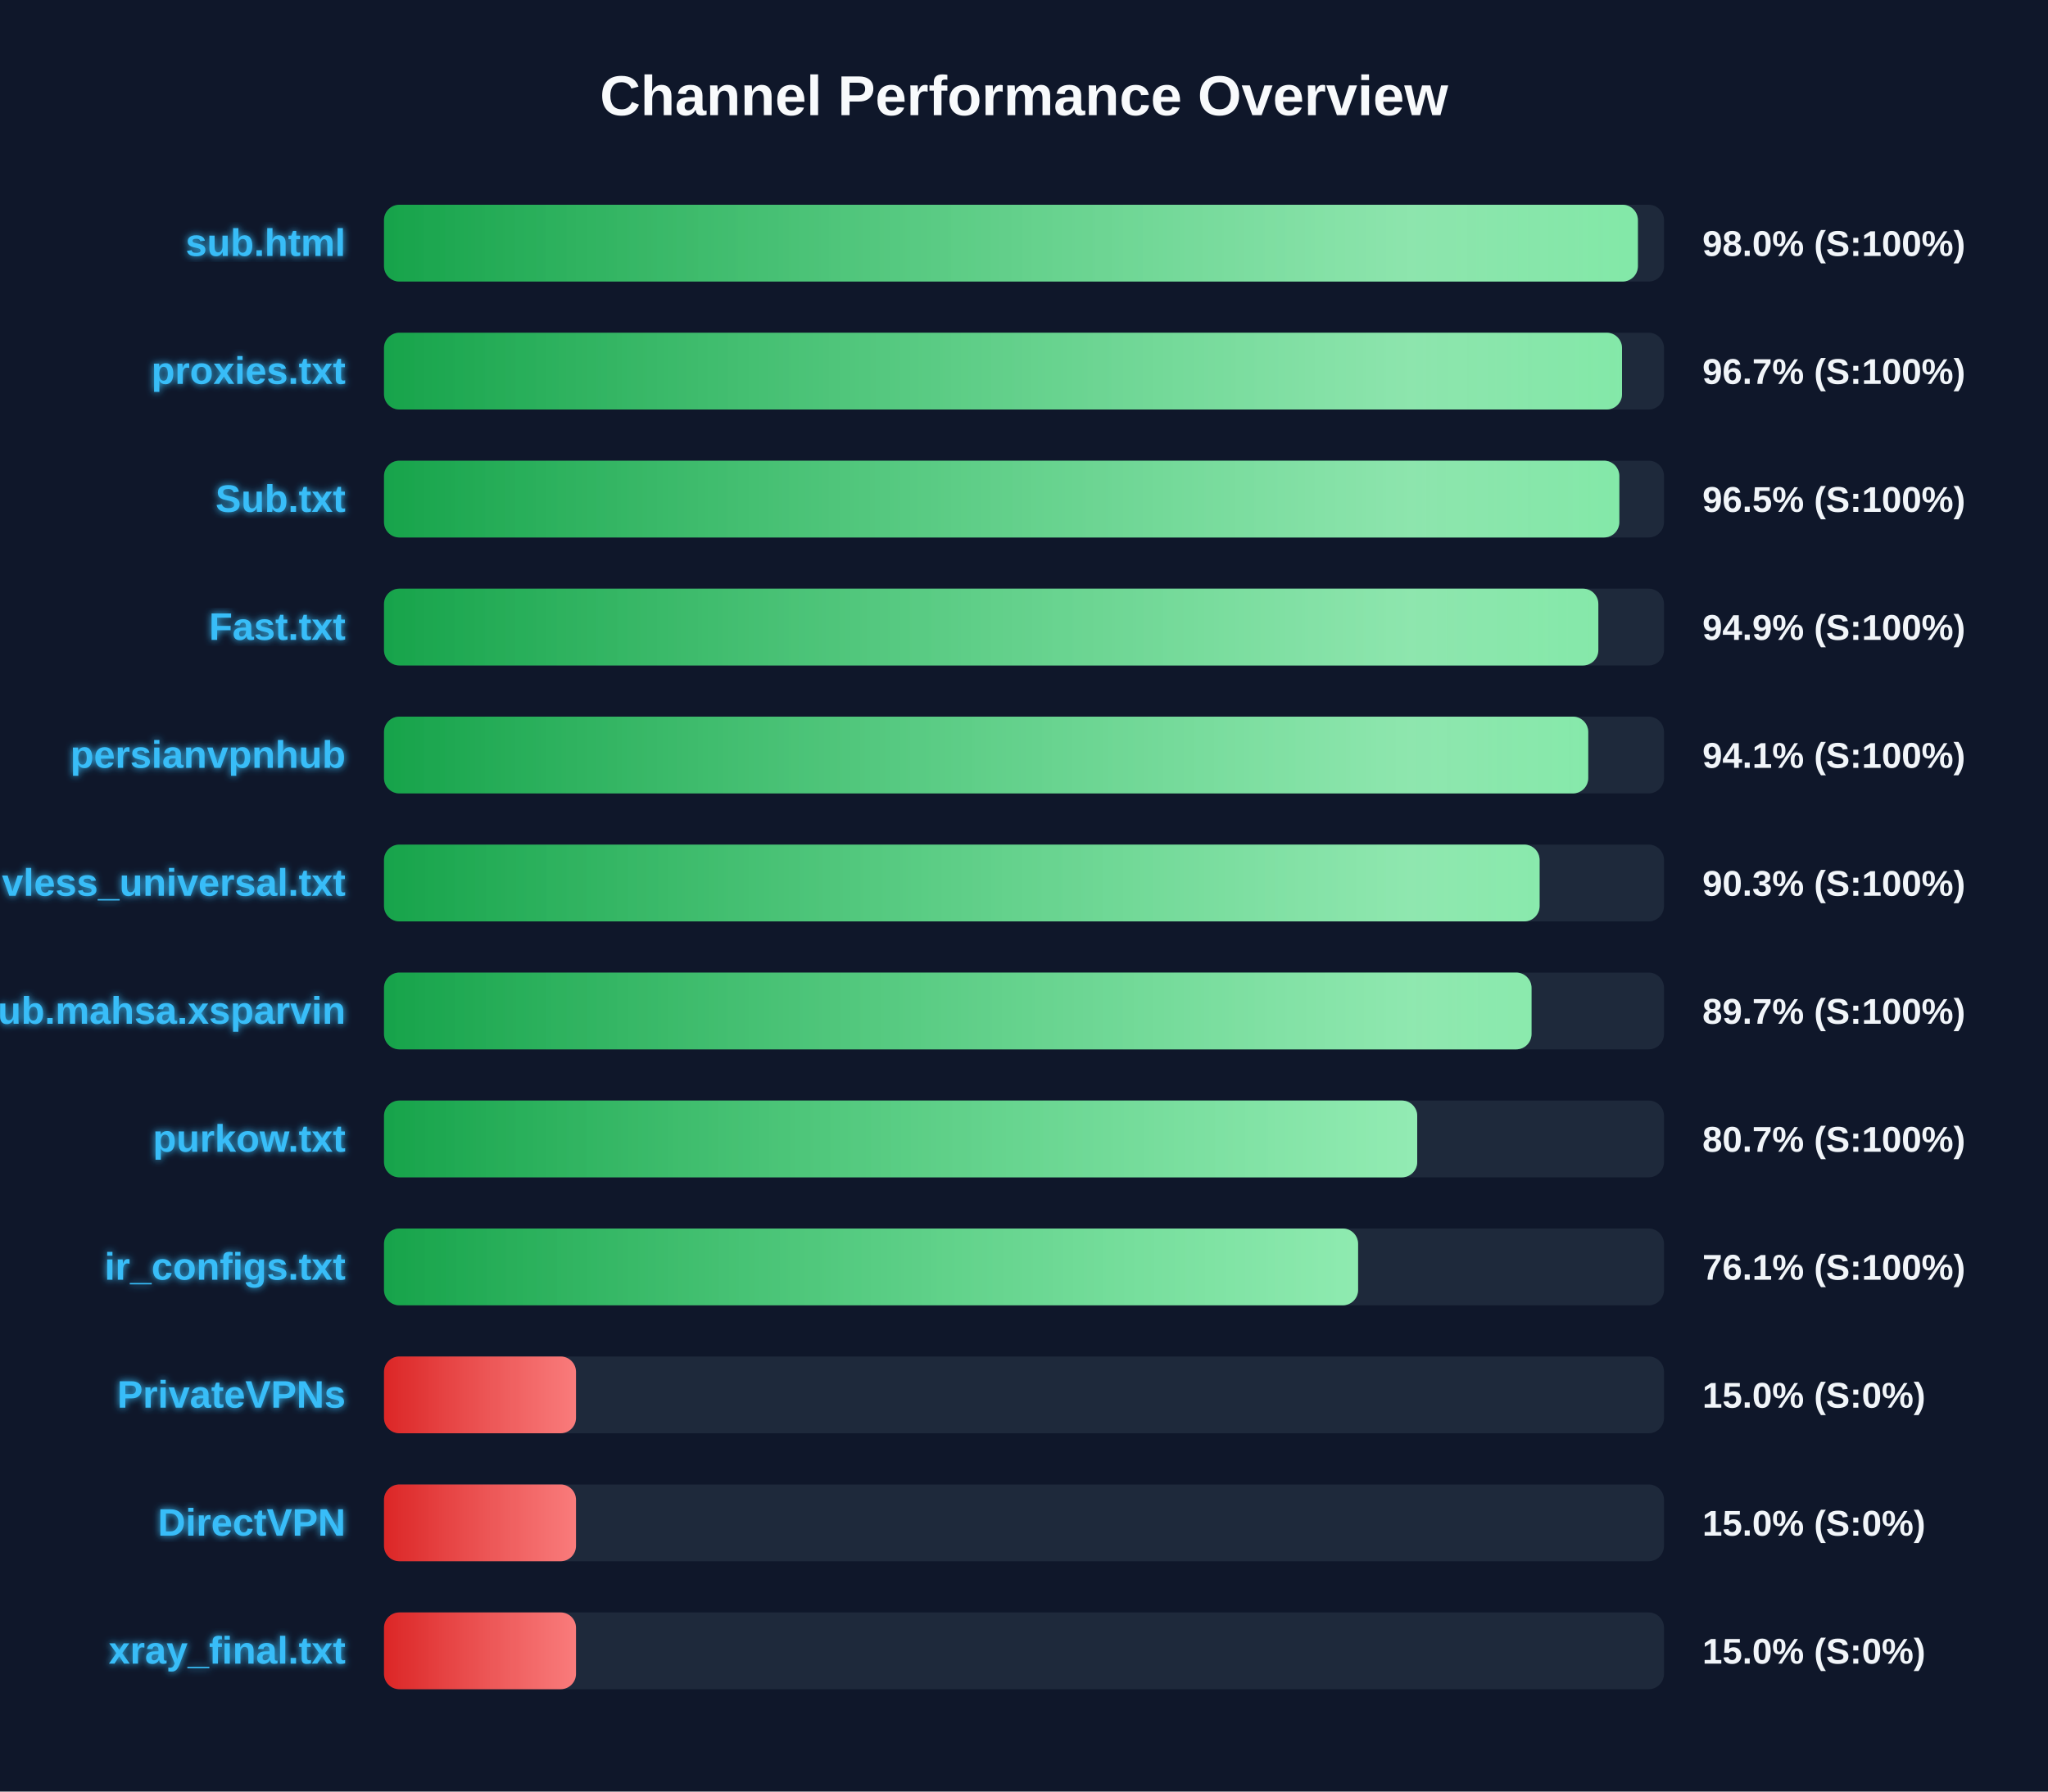
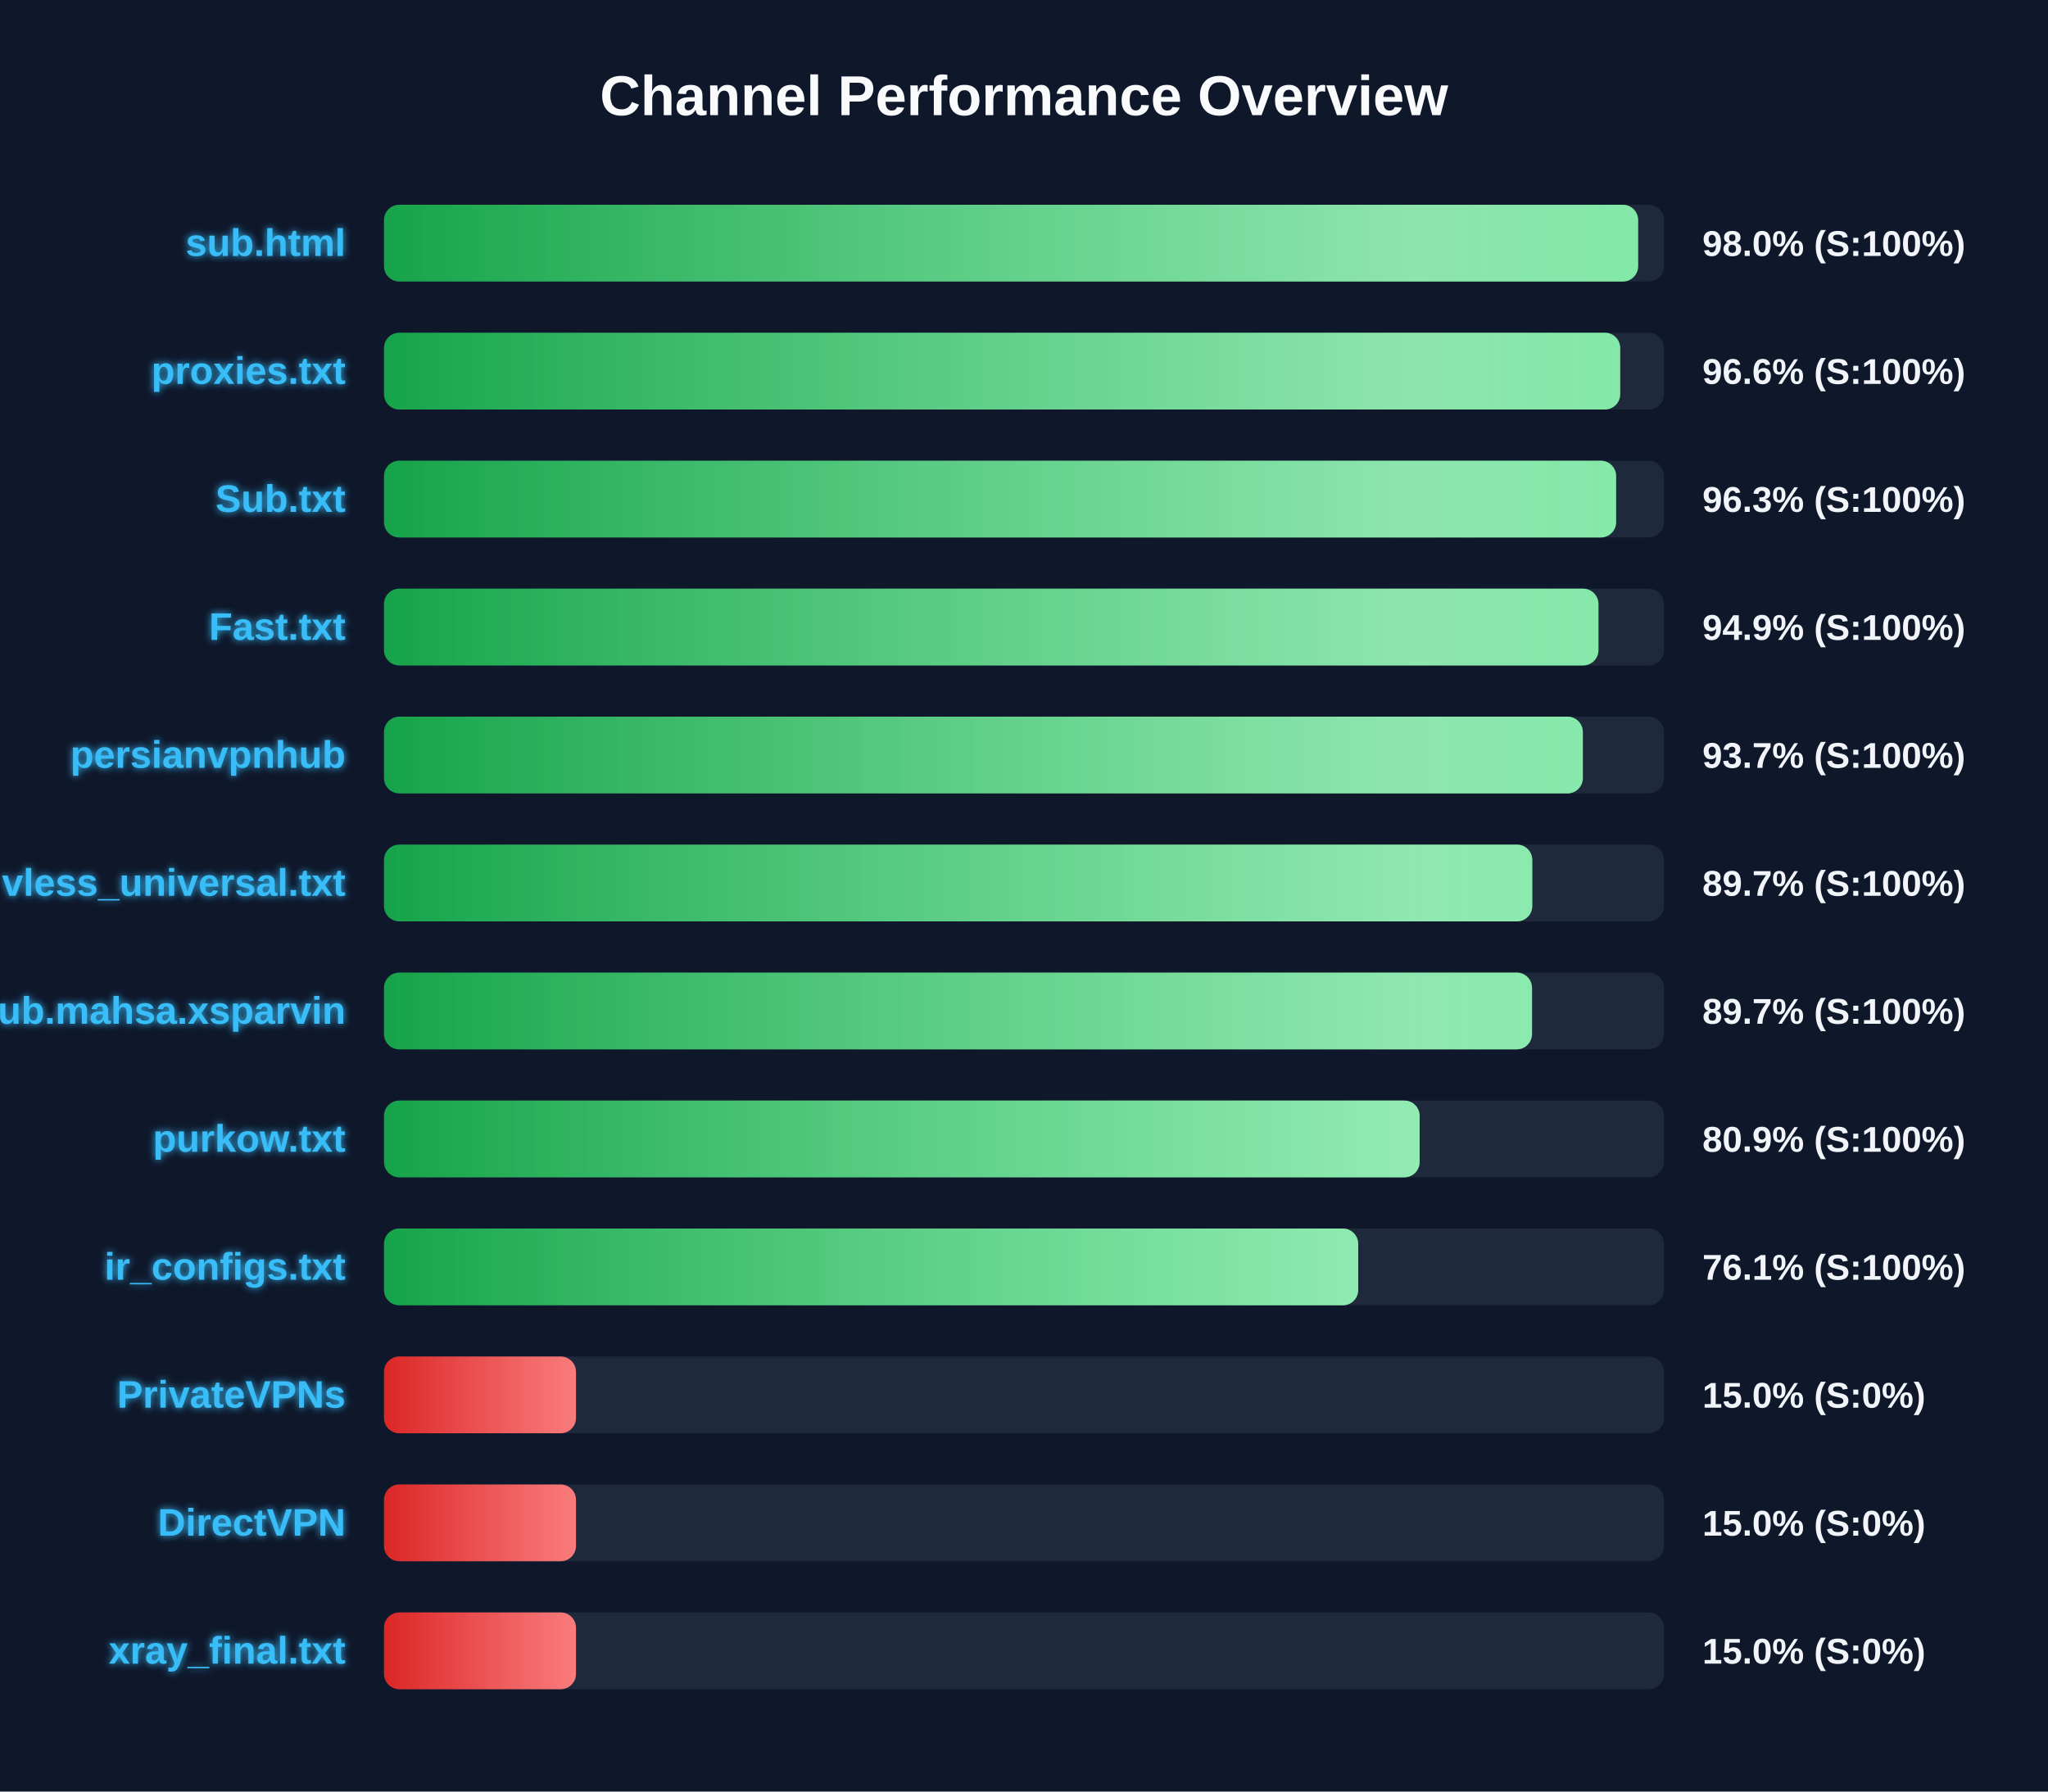
<svg xmlns="http://www.w3.org/2000/svg" width="800" height="700" version="1.1">
  <defs>
    <linearGradient id="grad-green" x1="0%" y1="0%" x2="100%" y2="0%">
      <stop offset="0%" stop-color="#16a34a" />
      <stop offset="100%" stop-color="#4ade80" />
    </linearGradient>
    <linearGradient id="grad-yellow" x1="0%" y1="0%" x2="100%" y2="0%">
      <stop offset="0%" stop-color="#ca8a04" />
      <stop offset="100%" stop-color="#fde047" />
    </linearGradient>
    <linearGradient id="grad-red" x1="0%" y1="0%" x2="100%" y2="0%">
      <stop offset="0%" stop-color="#dc2626" />
      <stop offset="100%" stop-color="#f87171" />
    </linearGradient>
    <linearGradient id="shimmer" x1="0%" y1="0%" x2="100%" y2="0%">
      <stop offset="0%" stop-color="rgba(255,255,255,0)" />
      <stop offset="50%" stop-color="rgba(255,255,255,0.4)" />
      <stop offset="100%" stop-color="rgba(255,255,255,0)" />
    </linearGradient>
    <filter id="glow" x="-20%" y="-20%" width="140%" height="140%">
      <feGaussianBlur stdDeviation="1.5" result="blur" />
      <feComposite in="SourceGraphic" in2="blur" operator="over" />
    </filter>
  </defs>
  <style>
        .bg-rect { fill: #0f172a; }
        .title { font: bold 22px 'Segoe UI', Arial, sans-serif; fill: #f8fafc; }
        .row { font: bold 15px 'Segoe UI', Arial, sans-serif; fill: #38bdf8; filter: url(#glow); }
        .score { font: bold 14px 'Segoe UI', Arial, sans-serif; fill: #f1f5f9; }
        @keyframes shimmer-anim {
            0% { transform: translateX(-100%); }
            100% { transform: translateX(200%); }
        }
        .shimmer-rect {
            animation: shimmer-anim 2.5s infinite linear;
        }
    </style>
  <rect width="100%" height="100%" class="bg-rect" />
  <text x="400" y="45" text-anchor="middle" class="title">Channel Performance Overview</text>
  <rect x="150" y="80" width="500" height="30" fill="#1e293b" rx="6" />
  <clipPath id="clip-0">
-     <rect x="150" y="80" width="489.8" height="30" rx="6" />
+     <rect x="150" y="80" width="489.9" height="30" rx="6" />
  </clipPath>
-   <rect x="150" y="80" width="489.8" height="30" fill="url(#grad-green)" rx="6" />
+   <rect x="150" y="80" width="489.9" height="30" fill="url(#grad-green)" rx="6" />
  <g clip-path="url(#clip-0)">
    <rect x="150" y="80" width="100%" height="30" fill="url(#shimmer)" class="shimmer-rect" />
  </g>
  <text x="135" y="100" text-anchor="end" class="row">sub.html</text>
  <text x="665" y="100" text-anchor="start" class="score">98.0% (S:100%)</text>
  <rect x="150" y="130" width="500" height="30" fill="#1e293b" rx="6" />
  <clipPath id="clip-1">
-     <rect x="150" y="130" width="483.6" height="30" rx="6" />
+     <rect x="150" y="130" width="482.9" height="30" rx="6" />
  </clipPath>
-   <rect x="150" y="130" width="483.6" height="30" fill="url(#grad-green)" rx="6" />
+   <rect x="150" y="130" width="482.9" height="30" fill="url(#grad-green)" rx="6" />
  <g clip-path="url(#clip-1)">
    <rect x="150" y="130" width="100%" height="30" fill="url(#shimmer)" class="shimmer-rect" />
  </g>
  <text x="135" y="150" text-anchor="end" class="row">proxies.txt</text>
-   <text x="665" y="150" text-anchor="start" class="score">96.7% (S:100%)</text>
+   <text x="665" y="150" text-anchor="start" class="score">96.6% (S:100%)</text>
  <rect x="150" y="180" width="500" height="30" fill="#1e293b" rx="6" />
  <clipPath id="clip-2">
-     <rect x="150" y="180" width="482.55" height="30" rx="6" />
+     <rect x="150" y="180" width="481.3" height="30" rx="6" />
  </clipPath>
-   <rect x="150" y="180" width="482.55" height="30" fill="url(#grad-green)" rx="6" />
+   <rect x="150" y="180" width="481.3" height="30" fill="url(#grad-green)" rx="6" />
  <g clip-path="url(#clip-2)">
    <rect x="150" y="180" width="100%" height="30" fill="url(#shimmer)" class="shimmer-rect" />
  </g>
  <text x="135" y="200" text-anchor="end" class="row">Sub.txt</text>
-   <text x="665" y="200" text-anchor="start" class="score">96.5% (S:100%)</text>
+   <text x="665" y="200" text-anchor="start" class="score">96.3% (S:100%)</text>
  <rect x="150" y="230" width="500" height="30" fill="#1e293b" rx="6" />
  <clipPath id="clip-3">
-     <rect x="150" y="230" width="474.35" height="30" rx="6" />
+     <rect x="150" y="230" width="474.4" height="30" rx="6" />
  </clipPath>
-   <rect x="150" y="230" width="474.35" height="30" fill="url(#grad-green)" rx="6" />
+   <rect x="150" y="230" width="474.4" height="30" fill="url(#grad-green)" rx="6" />
  <g clip-path="url(#clip-3)">
    <rect x="150" y="230" width="100%" height="30" fill="url(#shimmer)" class="shimmer-rect" />
  </g>
  <text x="135" y="250" text-anchor="end" class="row">Fast.txt</text>
  <text x="665" y="250" text-anchor="start" class="score">94.9% (S:100%)</text>
  <rect x="150" y="280" width="500" height="30" fill="#1e293b" rx="6" />
  <clipPath id="clip-4">
-     <rect x="150" y="280" width="470.4" height="30" rx="6" />
+     <rect x="150" y="280" width="468.3" height="30" rx="6" />
  </clipPath>
-   <rect x="150" y="280" width="470.4" height="30" fill="url(#grad-green)" rx="6" />
+   <rect x="150" y="280" width="468.3" height="30" fill="url(#grad-green)" rx="6" />
  <g clip-path="url(#clip-4)">
    <rect x="150" y="280" width="100%" height="30" fill="url(#shimmer)" class="shimmer-rect" />
  </g>
  <text x="135" y="300" text-anchor="end" class="row">persianvpnhub</text>
-   <text x="665" y="300" text-anchor="start" class="score">94.1% (S:100%)</text>
+   <text x="665" y="300" text-anchor="start" class="score">93.7% (S:100%)</text>
  <rect x="150" y="330" width="500" height="30" fill="#1e293b" rx="6" />
  <clipPath id="clip-5">
-     <rect x="150" y="330" width="451.4" height="30" rx="6" />
+     <rect x="150" y="330" width="448.55" height="30" rx="6" />
  </clipPath>
-   <rect x="150" y="330" width="451.4" height="30" fill="url(#grad-green)" rx="6" />
+   <rect x="150" y="330" width="448.55" height="30" fill="url(#grad-green)" rx="6" />
  <g clip-path="url(#clip-5)">
    <rect x="150" y="330" width="100%" height="30" fill="url(#shimmer)" class="shimmer-rect" />
  </g>
  <text x="135" y="350" text-anchor="end" class="row">vless_universal.txt</text>
-   <text x="665" y="350" text-anchor="start" class="score">90.3% (S:100%)</text>
+   <text x="665" y="350" text-anchor="start" class="score">89.7% (S:100%)</text>
  <rect x="150" y="380" width="500" height="30" fill="#1e293b" rx="6" />
  <clipPath id="clip-6">
-     <rect x="150" y="380" width="448.25" height="30" rx="6" />
+     <rect x="150" y="380" width="448.45" height="30" rx="6" />
  </clipPath>
-   <rect x="150" y="380" width="448.25" height="30" fill="url(#grad-green)" rx="6" />
+   <rect x="150" y="380" width="448.45" height="30" fill="url(#grad-green)" rx="6" />
  <g clip-path="url(#clip-6)">
    <rect x="150" y="380" width="100%" height="30" fill="url(#shimmer)" class="shimmer-rect" />
  </g>
  <text x="135" y="400" text-anchor="end" class="row">Sub.mahsa.xsparvin</text>
  <text x="665" y="400" text-anchor="start" class="score">89.7% (S:100%)</text>
  <rect x="150" y="430" width="500" height="30" fill="#1e293b" rx="6" />
  <clipPath id="clip-7">
-     <rect x="150" y="430" width="403.6" height="30" rx="6" />
+     <rect x="150" y="430" width="404.55" height="30" rx="6" />
  </clipPath>
-   <rect x="150" y="430" width="403.6" height="30" fill="url(#grad-green)" rx="6" />
+   <rect x="150" y="430" width="404.55" height="30" fill="url(#grad-green)" rx="6" />
  <g clip-path="url(#clip-7)">
    <rect x="150" y="430" width="100%" height="30" fill="url(#shimmer)" class="shimmer-rect" />
  </g>
  <text x="135" y="450" text-anchor="end" class="row">purkow.txt</text>
-   <text x="665" y="450" text-anchor="start" class="score">80.7% (S:100%)</text>
+   <text x="665" y="450" text-anchor="start" class="score">80.9% (S:100%)</text>
  <rect x="150" y="480" width="500" height="30" fill="#1e293b" rx="6" />
  <clipPath id="clip-8">
-     <rect x="150" y="480" width="380.5" height="30" rx="6" />
+     <rect x="150" y="480" width="380.55" height="30" rx="6" />
  </clipPath>
-   <rect x="150" y="480" width="380.5" height="30" fill="url(#grad-green)" rx="6" />
+   <rect x="150" y="480" width="380.55" height="30" fill="url(#grad-green)" rx="6" />
  <g clip-path="url(#clip-8)">
    <rect x="150" y="480" width="100%" height="30" fill="url(#shimmer)" class="shimmer-rect" />
  </g>
  <text x="135" y="500" text-anchor="end" class="row">ir_configs.txt</text>
  <text x="665" y="500" text-anchor="start" class="score">76.1% (S:100%)</text>
  <rect x="150" y="530" width="500" height="30" fill="#1e293b" rx="6" />
  <clipPath id="clip-9">
    <rect x="150" y="530" width="75.0" height="30" rx="6" />
  </clipPath>
  <rect x="150" y="530" width="75.0" height="30" fill="url(#grad-red)" rx="6" />
  <g clip-path="url(#clip-9)">
    <rect x="150" y="530" width="100%" height="30" fill="url(#shimmer)" class="shimmer-rect" />
  </g>
  <text x="135" y="550" text-anchor="end" class="row">PrivateVPNs</text>
  <text x="665" y="550" text-anchor="start" class="score">15.0% (S:0%)</text>
  <rect x="150" y="580" width="500" height="30" fill="#1e293b" rx="6" />
  <clipPath id="clip-10">
    <rect x="150" y="580" width="75.0" height="30" rx="6" />
  </clipPath>
  <rect x="150" y="580" width="75.0" height="30" fill="url(#grad-red)" rx="6" />
  <g clip-path="url(#clip-10)">
    <rect x="150" y="580" width="100%" height="30" fill="url(#shimmer)" class="shimmer-rect" />
  </g>
  <text x="135" y="600" text-anchor="end" class="row">DirectVPN</text>
  <text x="665" y="600" text-anchor="start" class="score">15.0% (S:0%)</text>
  <rect x="150" y="630" width="500" height="30" fill="#1e293b" rx="6" />
  <clipPath id="clip-11">
    <rect x="150" y="630" width="75.0" height="30" rx="6" />
  </clipPath>
  <rect x="150" y="630" width="75.0" height="30" fill="url(#grad-red)" rx="6" />
  <g clip-path="url(#clip-11)">
    <rect x="150" y="630" width="100%" height="30" fill="url(#shimmer)" class="shimmer-rect" />
  </g>
  <text x="135" y="650" text-anchor="end" class="row">xray_final.txt</text>
  <text x="665" y="650" text-anchor="start" class="score">15.0% (S:0%)</text>
</svg>
